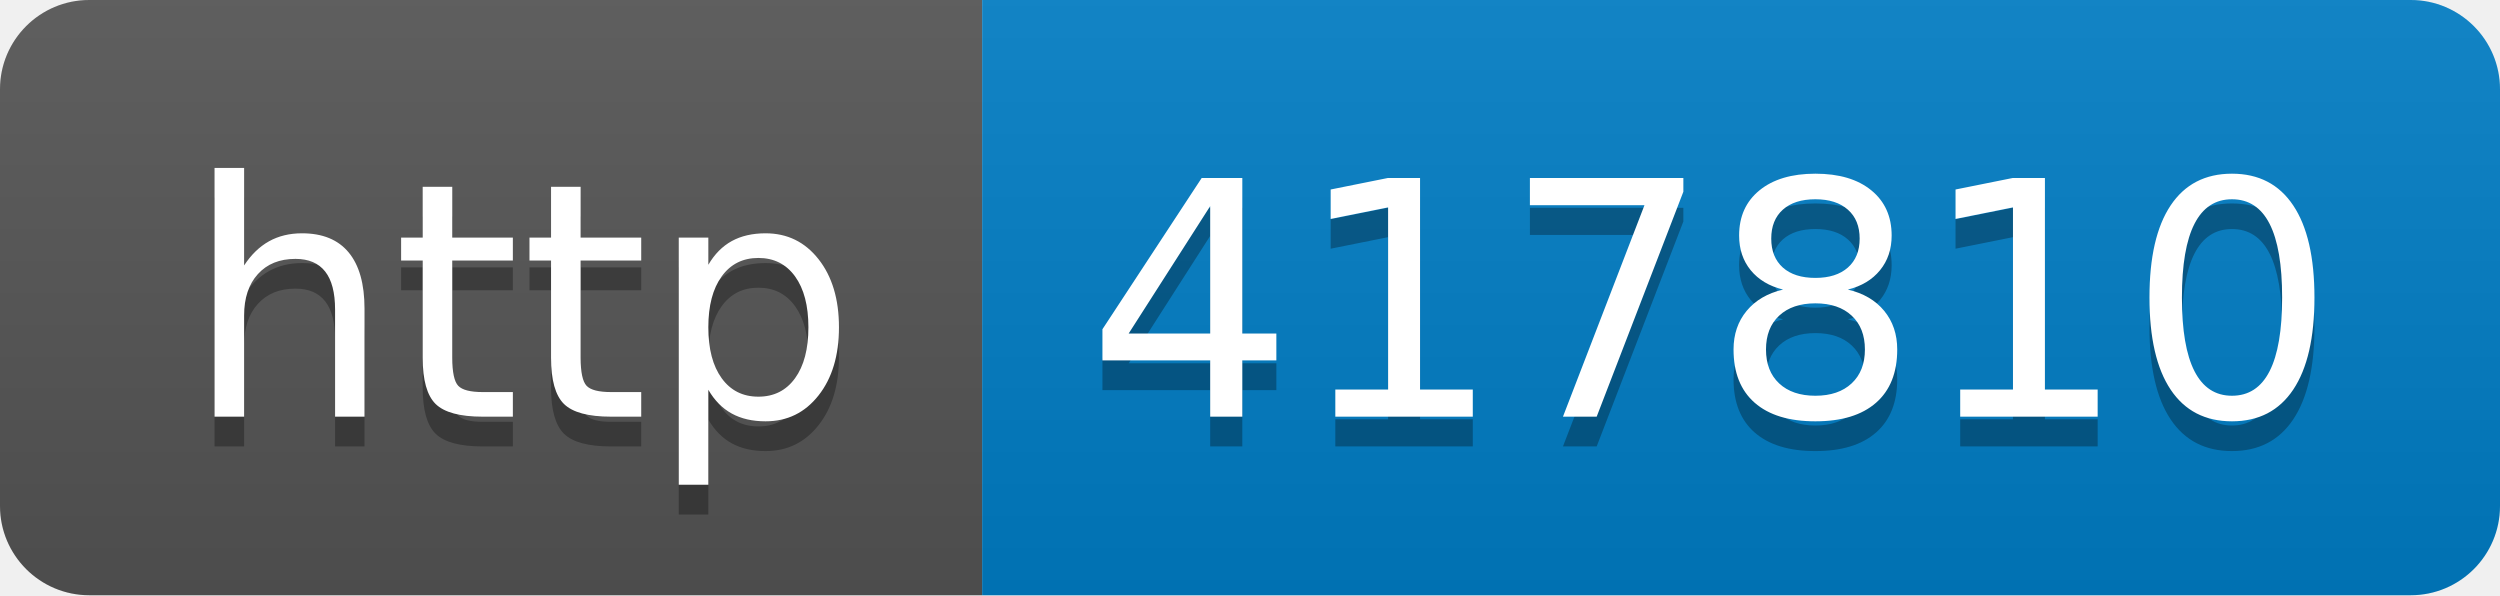
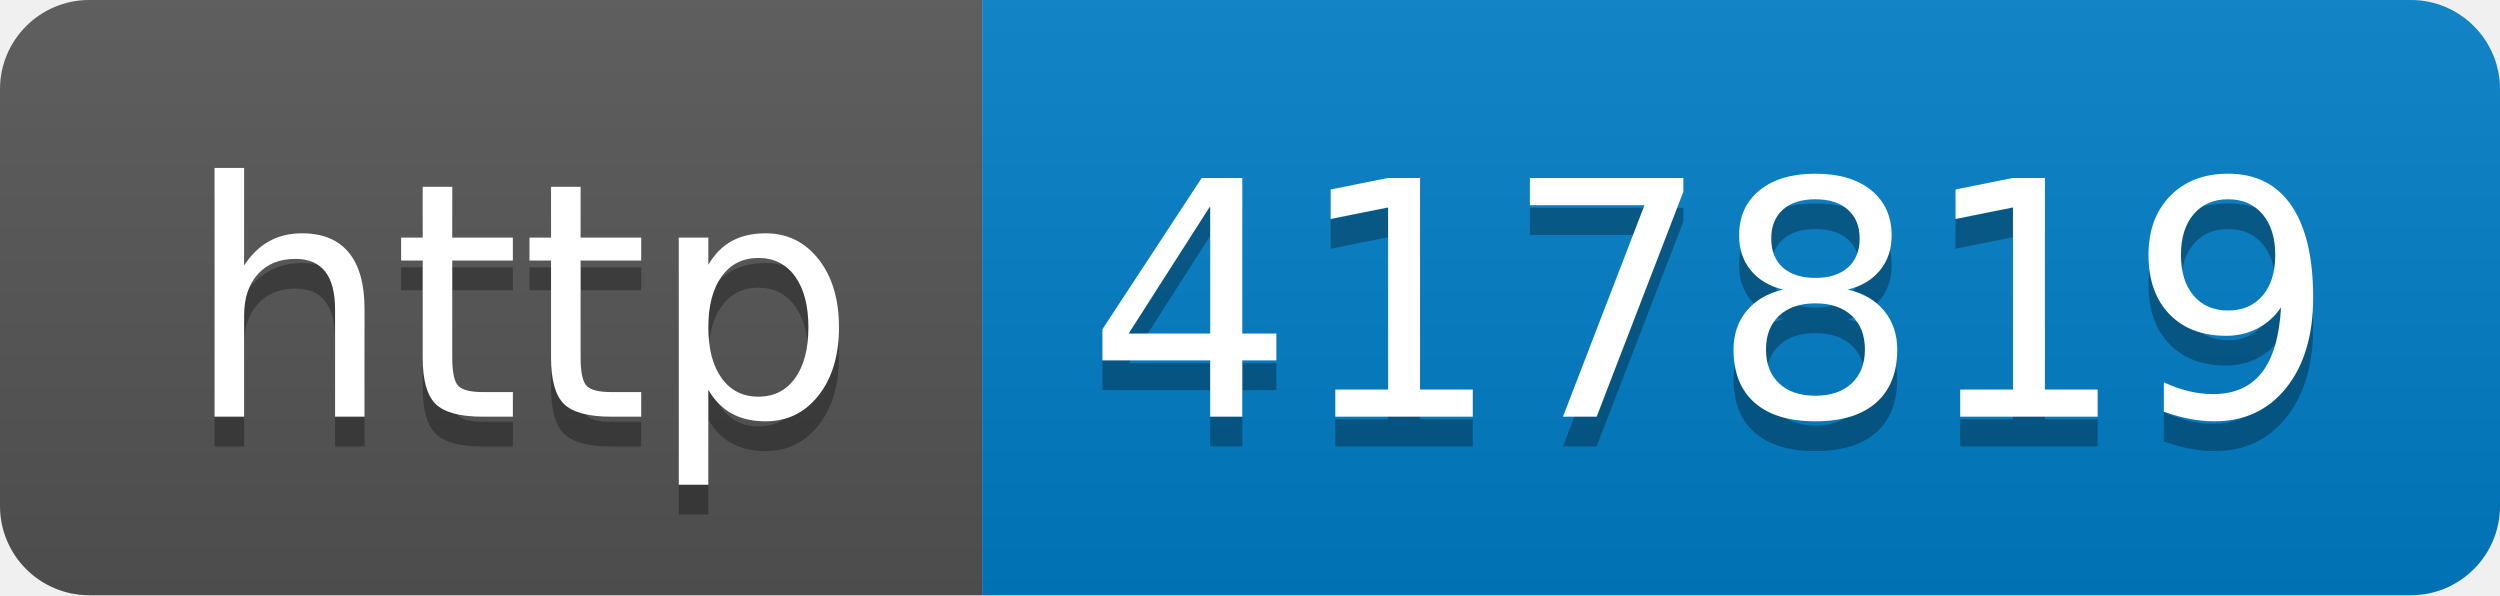
- <svg xmlns="http://www.w3.org/2000/svg" width="84" height="20" role="img" aria-label="http: 417810">
+ <svg xmlns="http://www.w3.org/2000/svg" width="84" height="20" role="img" aria-label="http: 417819">
  <linearGradient id="s" x2="0" y2="100%">
    <stop offset="0" stop-color="#bbb" stop-opacity=".1" />
    <stop offset="1" stop-opacity=".1" />
  </linearGradient>
  <clipPath id="r">
    <rect width="84" height="20" rx="3" fill="#fff" />
  </clipPath>
  <g clip-path="url(#r)">
    <rect width="33" height="20" fill="#555" />
    <rect x="33" width="51" height="20" fill="#007ec6" />
    <rect width="84" height="20" fill="url(#s)" />
  </g>
  <g fill="#fff" text-anchor="middle" font-family="Verdana,Geneva,DejaVu Sans,sans-serif" text-rendering="geometricPrecision" font-size="110">
    <text aria-hidden="true" x="175" y="150" fill="#010101" fill-opacity=".3" transform="scale(.1)" textLength="230">http</text>
    <text x="175" y="140" transform="scale(.1)" fill="#fff" textLength="230">http</text>
-     <text aria-hidden="true" x="575" y="150" fill="#010101" fill-opacity=".3" transform="scale(.1)" textLength="410">417810</text>
-     <text x="575" y="140" transform="scale(.1)" fill="#fff" textLength="410">417810</text>
+     <text aria-hidden="true" x="575" y="150" fill="#010101" fill-opacity=".3" transform="scale(.1)" textLength="410">417819</text>
+     <text x="575" y="140" transform="scale(.1)" fill="#fff" textLength="410">417819</text>
  </g>
</svg>
